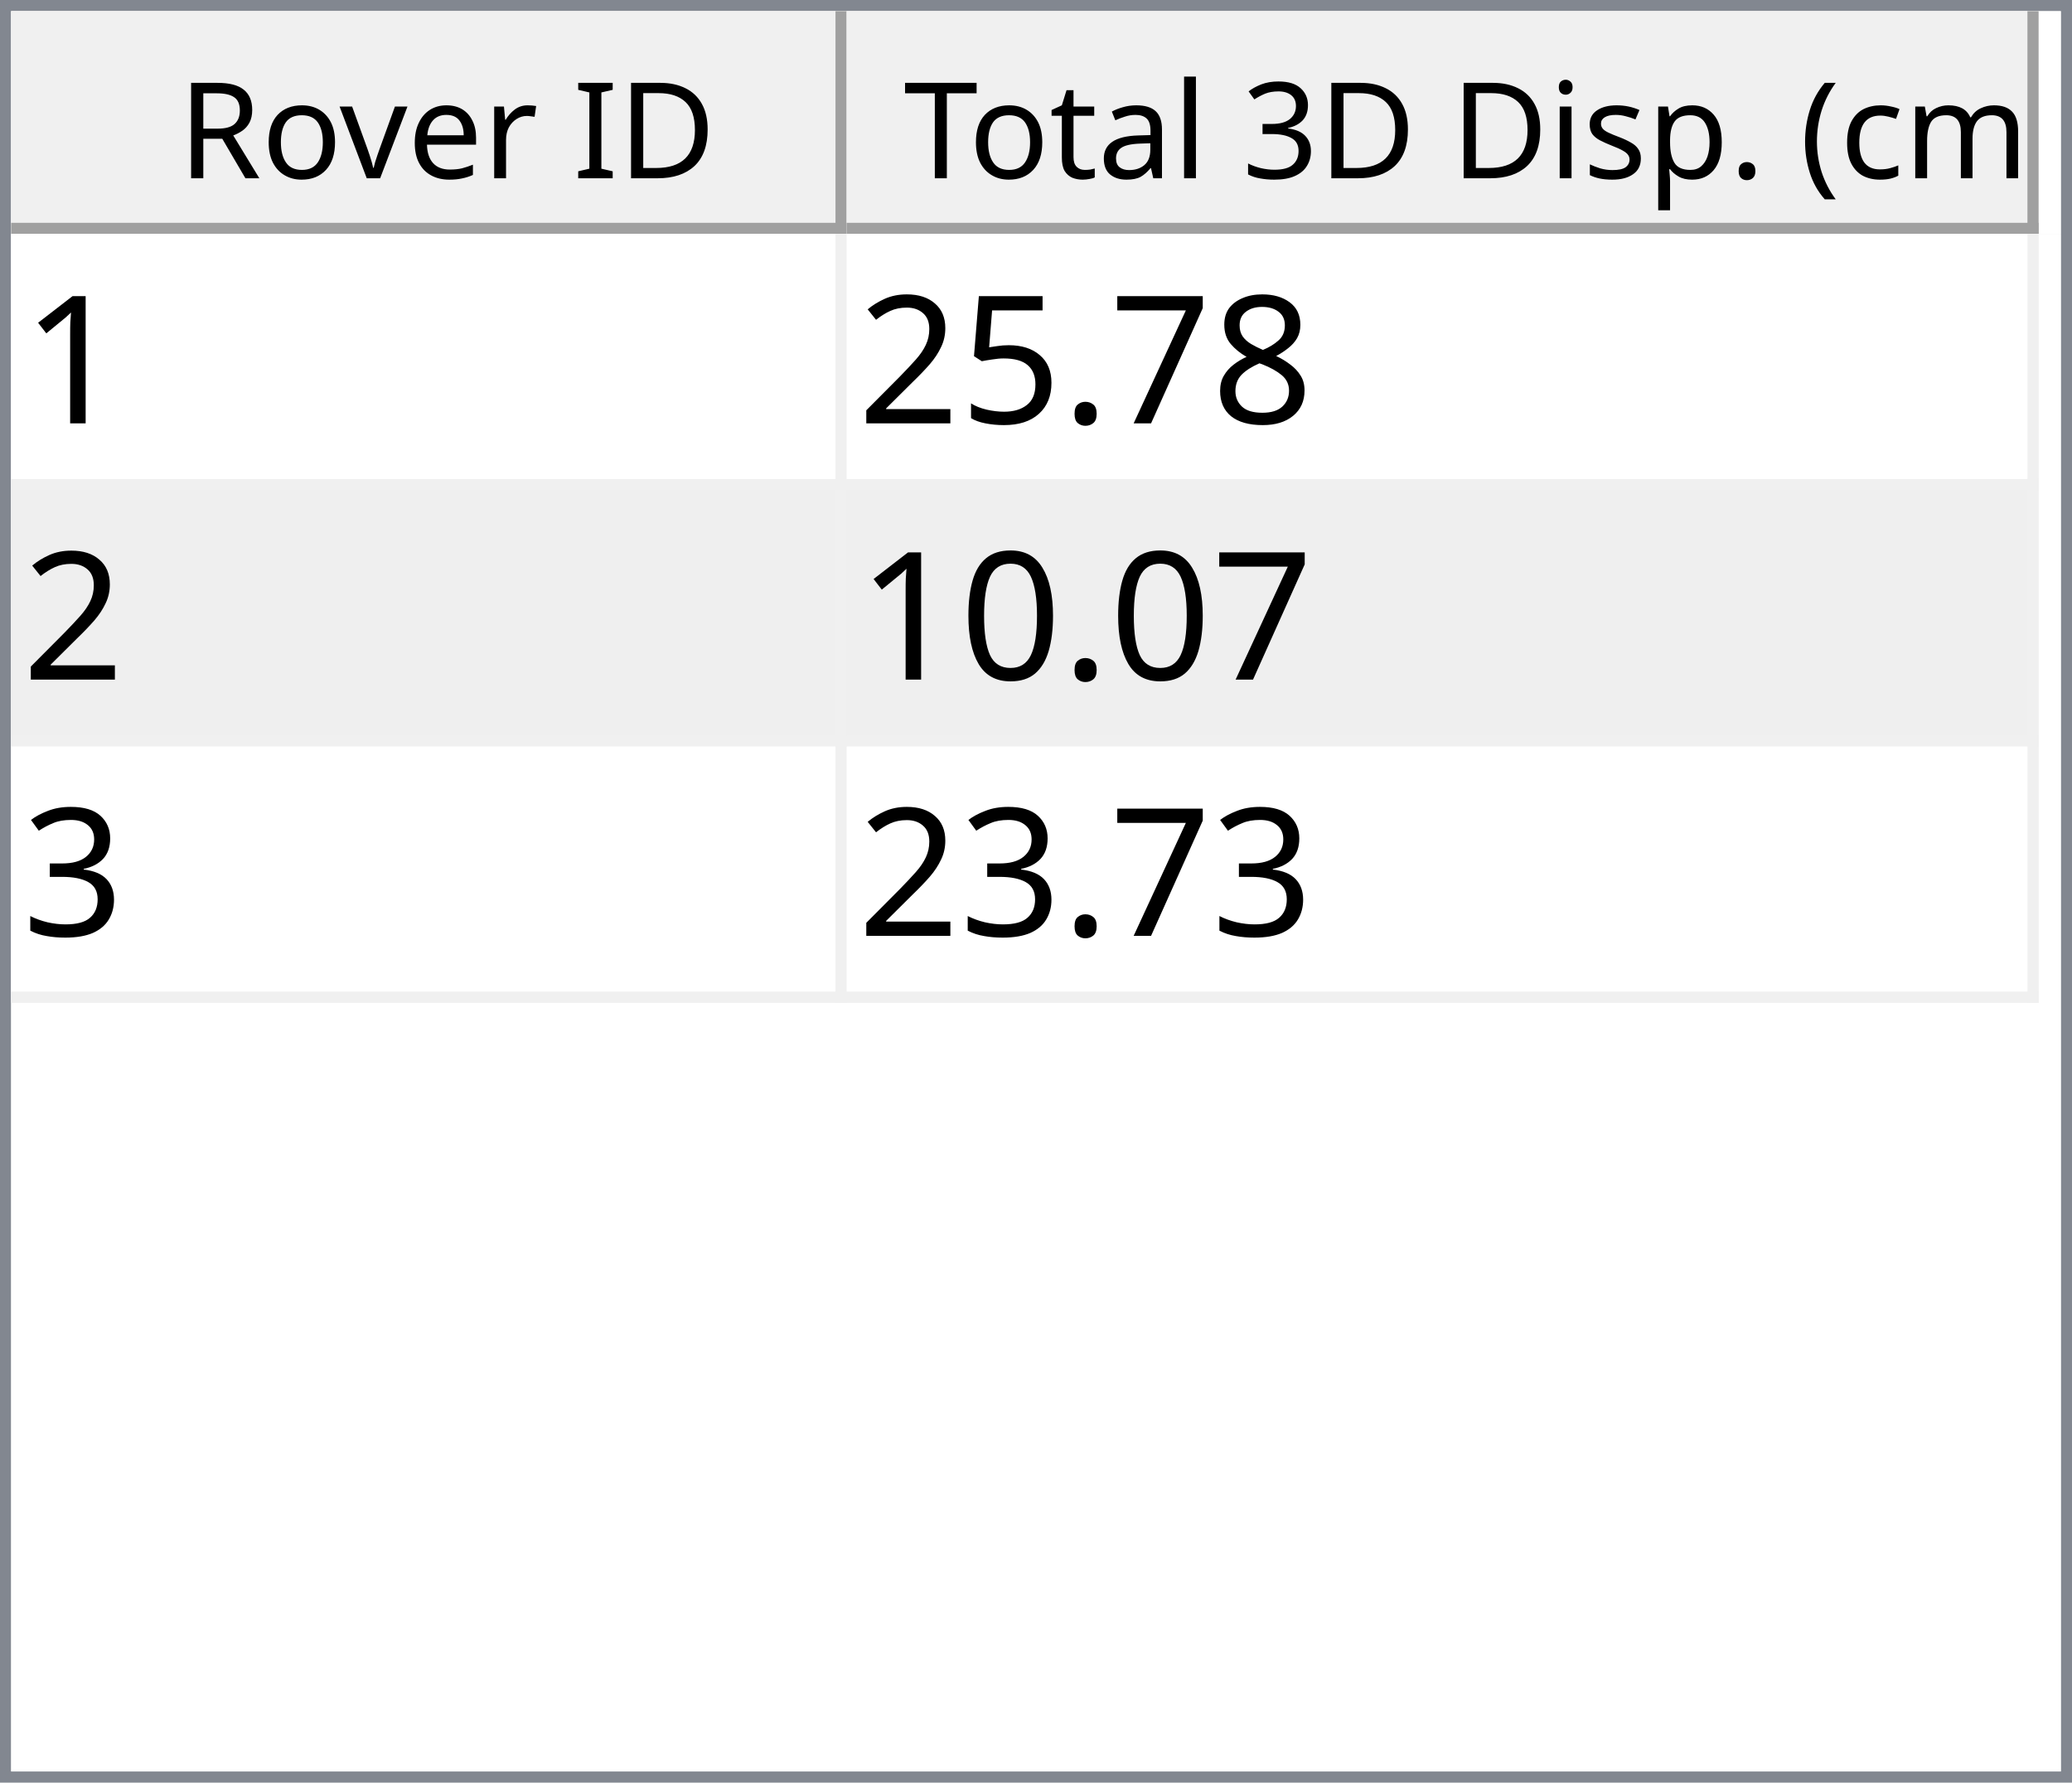
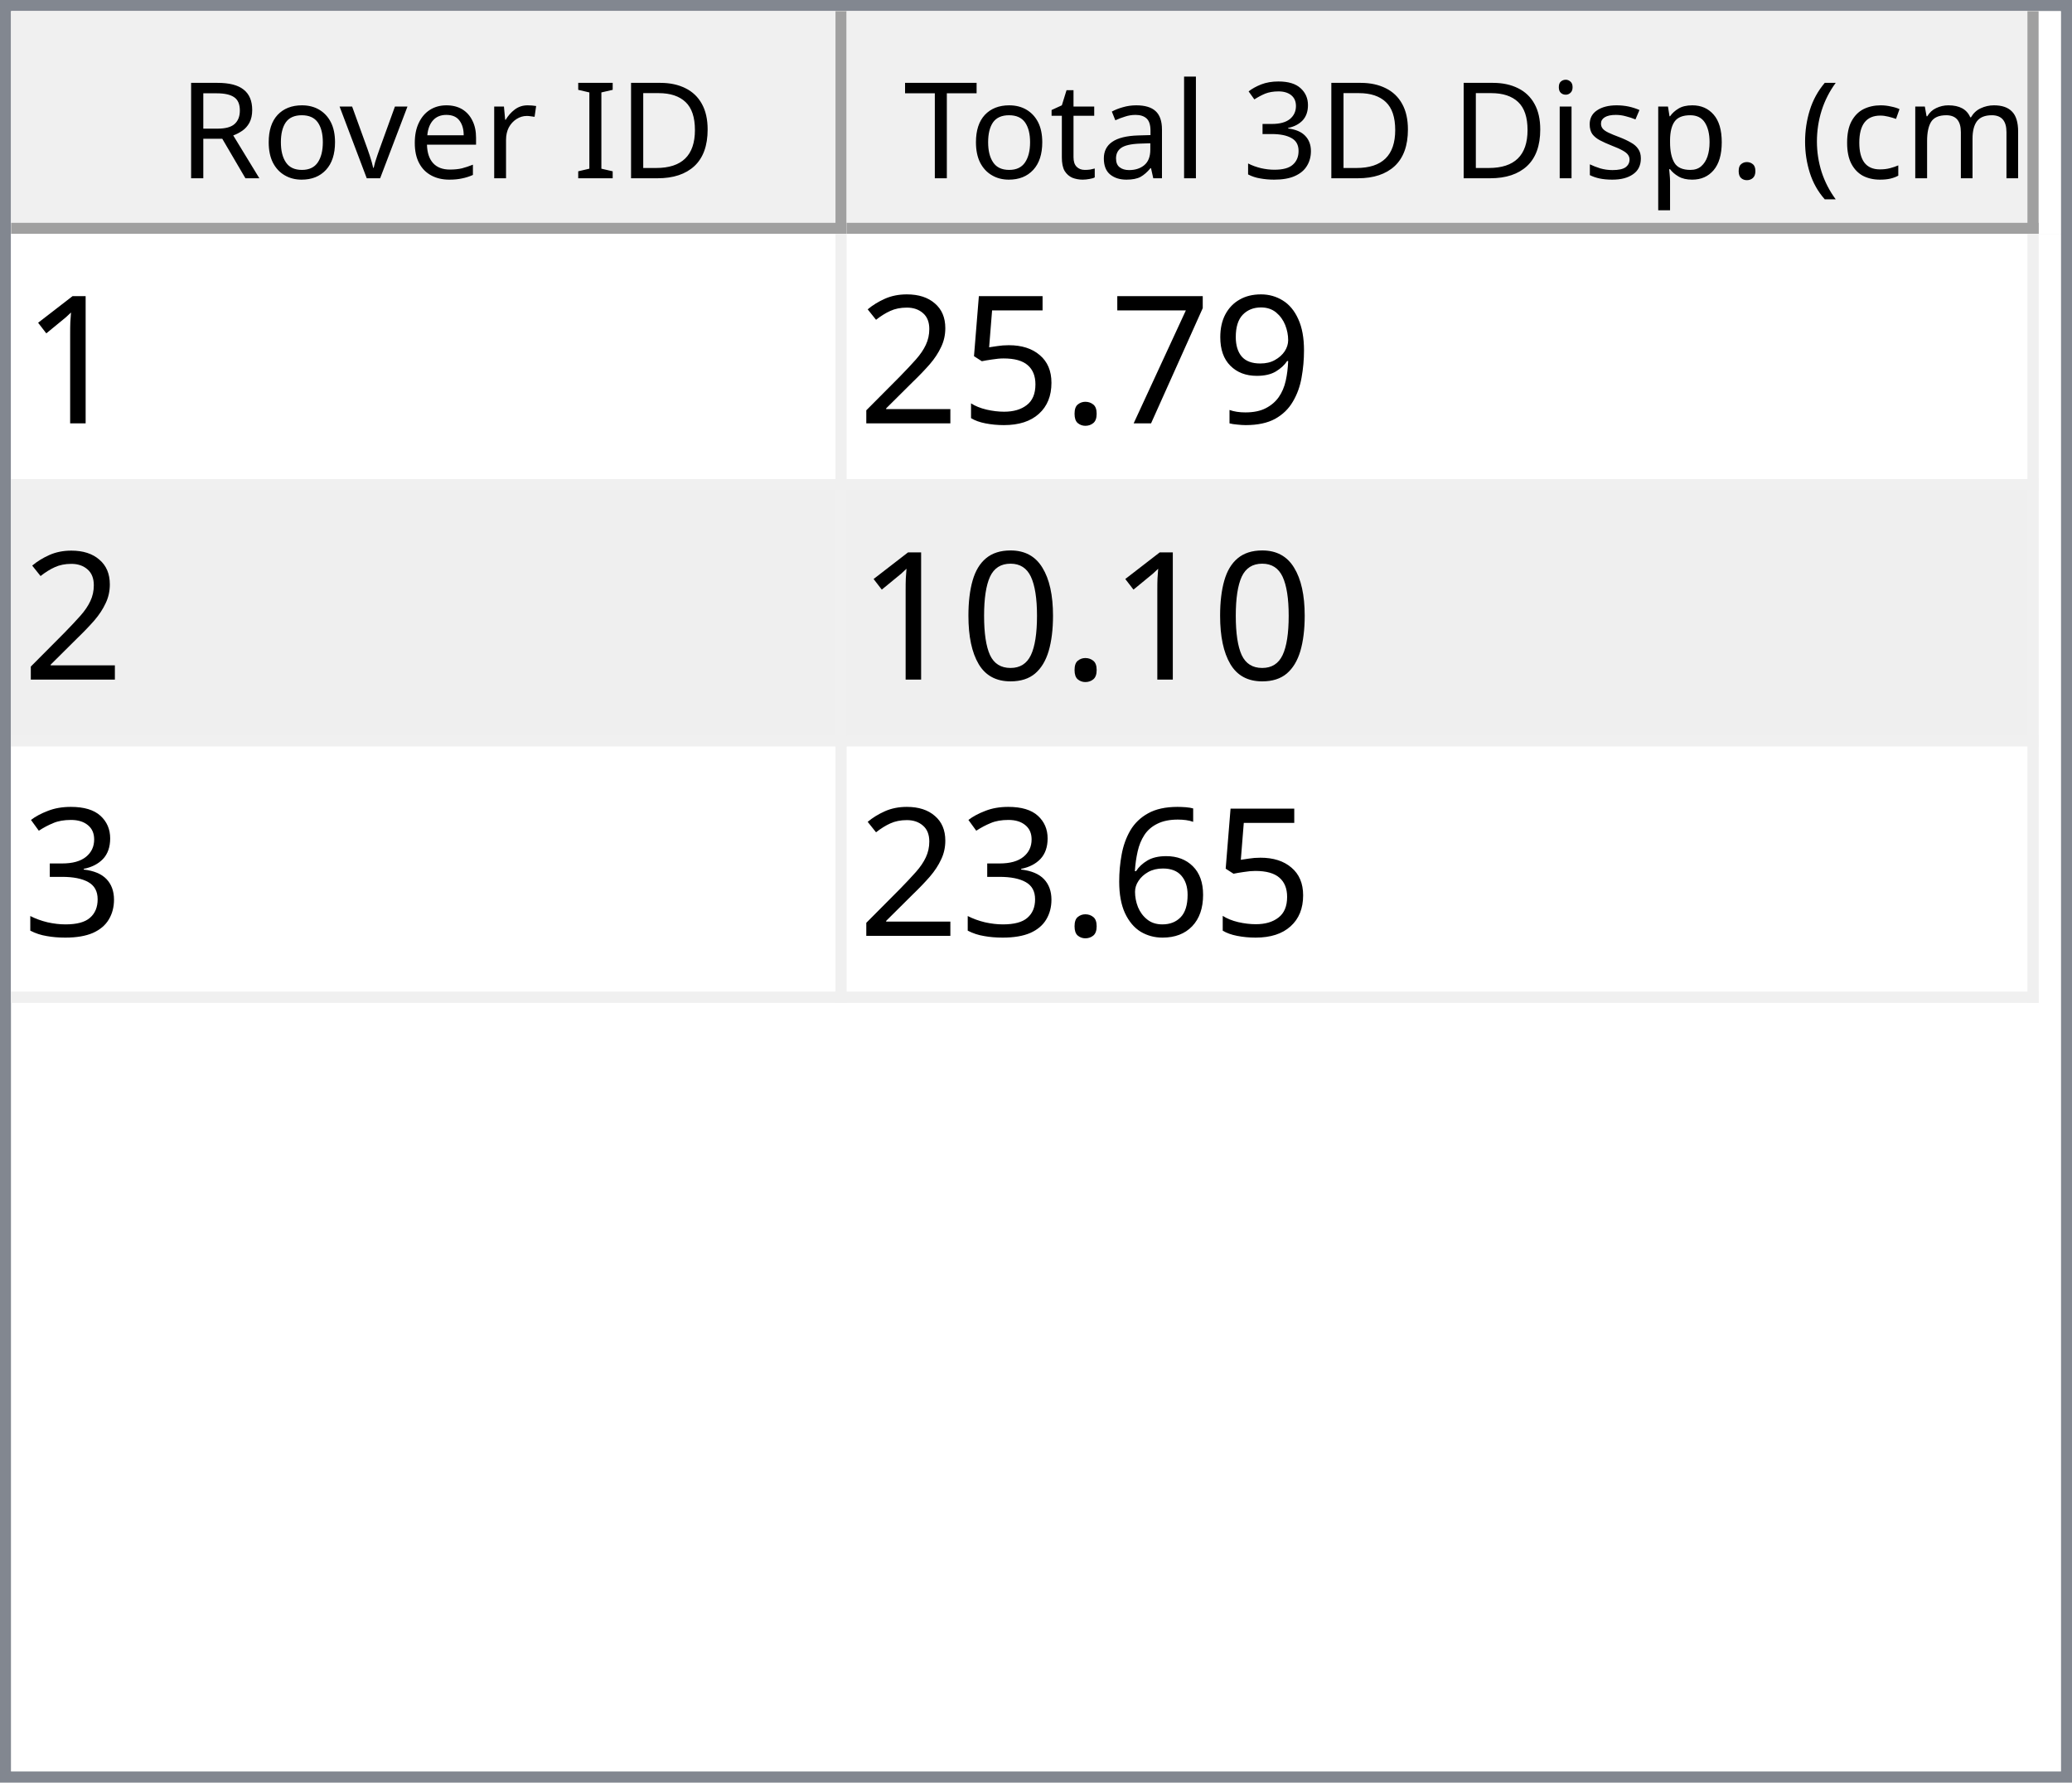
<svg xmlns="http://www.w3.org/2000/svg" style="fill-opacity:1; color-rendering:auto; color-interpolation:auto; text-rendering:auto; stroke:black; stroke-linecap:square; stroke-miterlimit:10; shape-rendering:auto; stroke-opacity:1; fill:black; stroke-dasharray:none; font-weight:normal; stroke-width:1; font-family:'Dialog'; font-style:normal; stroke-linejoin:miter; font-size:12px; stroke-dashoffset:0; image-rendering:auto;" width="186" height="160">
  <defs id="genericDefs" />
  <g>
    <defs id="defs1">
      <clipPath clipPathUnits="userSpaceOnUse" id="clipPath1">
        <path d="M0 0 L186 0 L186 160 L0 160 L0 0 Z" />
      </clipPath>
      <clipPath clipPathUnits="userSpaceOnUse" id="clipPath2">
        <path d="M0 0 L0 160 L186 160 L186 0 Z" />
      </clipPath>
      <clipPath clipPathUnits="userSpaceOnUse" id="clipPath3">
        <path d="M0 0 L0 20 L184 20 L184 0 Z" />
      </clipPath>
      <clipPath clipPathUnits="userSpaceOnUse" id="clipPath4">
        <path d="M0 0 L0 20 L75 20 L75 0 Z" />
      </clipPath>
      <clipPath clipPathUnits="userSpaceOnUse" id="clipPath5">
        <path d="M1 1 L1 19 L74 19 L74 1 Z" />
      </clipPath>
      <clipPath clipPathUnits="userSpaceOnUse" id="clipPath6">
        <path d="M0 0 L0 18 L73 18 L73 0 Z" />
      </clipPath>
      <clipPath clipPathUnits="userSpaceOnUse" id="clipPath7">
        <path d="M-0.5 -0.5 L-0.5 19.5 L74.5 19.5 L74.5 -0.5 Z" />
      </clipPath>
      <clipPath clipPathUnits="userSpaceOnUse" id="clipPath8">
        <path d="M0 0 L0 20 L107 20 L107 0 Z" />
      </clipPath>
      <clipPath clipPathUnits="userSpaceOnUse" id="clipPath9">
        <path d="M1 1 L1 19 L106 19 L106 1 Z" />
      </clipPath>
      <clipPath clipPathUnits="userSpaceOnUse" id="clipPath10">
        <path d="M0 0 L0 18 L105 18 L105 0 Z" />
      </clipPath>
      <clipPath clipPathUnits="userSpaceOnUse" id="clipPath11">
        <path d="M-0.5 -0.5 L-0.5 19.5 L106.5 19.5 L106.5 -0.5 Z" />
      </clipPath>
      <clipPath clipPathUnits="userSpaceOnUse" id="clipPath12">
        <path d="M0 0 L0 138 L184 138 L184 0 Z" />
      </clipPath>
      <clipPath clipPathUnits="userSpaceOnUse" id="clipPath13">
        <path d="M0 0 L0 69 L182 69 L182 0 Z" />
      </clipPath>
      <clipPath clipPathUnits="userSpaceOnUse" id="clipPath14">
        <path d="M-0.5 -0.5 L-0.5 68.5 L181.5 68.5 L181.5 -0.5 Z" />
      </clipPath>
      <clipPath clipPathUnits="userSpaceOnUse" id="clipPath15">
        <path d="M0 0 L0 22 L74 22 L74 0 Z" />
      </clipPath>
      <clipPath clipPathUnits="userSpaceOnUse" id="clipPath16">
        <path d="M0 0 L0 22 L106 22 L106 0 Z" />
      </clipPath>
      <font horiz-adv-x="64.551" id="font1">
        <font-face ascent="107.91" descent="25.098" units-per-em="100" style="font-style:normal; font-family:Segoe UI; font-weight:normal;" />
        <missing-glyph horiz-adv-x="64.551" d="M8.109 0 L8.109 68.266 L56.453 68.266 L56.453 0 L8.109 0 ZM15.328 7.234 L49.219 7.234 L49.219 61.031 L15.328 61.031 L15.328 7.234 Z" />
        <glyph unicode="D" horiz-adv-x="70.117" d="M9.188 0 L9.188 70.016 L28.516 70.016 Q65.531 70.016 65.531 35.891 Q65.531 19.672 55.25 9.836 Q44.969 0 27.734 0 L9.188 0 ZM17.391 62.594 L17.391 7.422 L27.828 7.422 Q41.609 7.422 49.273 14.797 Q56.938 22.172 56.938 35.688 Q56.938 62.594 28.328 62.594 L17.391 62.594 Z" />
        <glyph unicode="I" horiz-adv-x="26.611" d="M17.391 0 L9.188 0 L9.188 70.016 L17.391 70.016 L17.391 0 Z" />
        <glyph unicode=" " horiz-adv-x="27.393" d="" />
        <glyph unicode="r" horiz-adv-x="34.766" d="M34.188 41.891 Q32.078 43.5 28.125 43.5 Q23 43.5 19.555 38.672 Q16.109 33.844 16.109 25.484 L16.109 0 L8.109 0 L8.109 50 L16.109 50 L16.109 39.703 L16.312 39.703 Q18.016 44.969 21.531 47.922 Q25.047 50.875 29.391 50.875 Q32.516 50.875 34.188 50.203 L34.188 41.891 Z" />
        <glyph unicode="e" horiz-adv-x="52.295" d="M48.297 23 L12.984 23 Q13.188 14.656 17.484 10.109 Q21.781 5.562 29.297 5.562 Q37.75 5.562 44.828 11.141 L44.828 3.609 Q38.234 -1.172 27.391 -1.172 Q16.797 -1.172 10.742 5.641 Q4.688 12.453 4.688 24.812 Q4.688 36.469 11.305 43.82 Q17.922 51.172 27.734 51.172 Q37.547 51.172 42.922 44.828 Q48.297 38.484 48.297 27.203 L48.297 23 ZM40.094 29.781 Q40.047 36.719 36.75 40.578 Q33.453 44.438 27.594 44.438 Q21.922 44.438 17.969 40.383 Q14.016 36.328 13.094 29.781 L40.094 29.781 Z" />
        <glyph unicode="v" horiz-adv-x="47.9" d="M47.406 50 L27.484 0 L19.625 0 L0.688 50 L9.469 50 L22.172 13.672 Q23.578 9.672 23.922 6.688 L24.125 6.688 Q24.609 10.453 25.688 13.484 L38.969 50 L47.406 50 Z" />
        <glyph unicode="o" horiz-adv-x="58.594" d="M29 -1.172 Q17.922 -1.172 11.305 5.836 Q4.688 12.844 4.688 24.422 Q4.688 37.016 11.57 44.094 Q18.453 51.172 30.172 51.172 Q41.359 51.172 47.633 44.289 Q53.906 37.406 53.906 25.203 Q53.906 13.234 47.141 6.031 Q40.375 -1.172 29 -1.172 ZM29.594 44.438 Q21.875 44.438 17.383 39.188 Q12.891 33.938 12.891 24.703 Q12.891 15.828 17.43 10.695 Q21.969 5.562 29.594 5.562 Q37.359 5.562 41.531 10.594 Q45.703 15.625 45.703 24.906 Q45.703 34.281 41.531 39.359 Q37.359 44.438 29.594 44.438 Z" />
        <glyph unicode="R" horiz-adv-x="59.814" d="M59.375 0 L49.609 0 L37.891 19.625 Q36.281 22.359 34.766 24.289 Q33.25 26.219 31.664 27.438 Q30.078 28.656 28.25 29.219 Q26.422 29.781 24.125 29.781 L17.391 29.781 L17.391 0 L9.188 0 L9.188 70.016 L30.078 70.016 Q34.672 70.016 38.555 68.867 Q42.438 67.719 45.289 65.375 Q48.141 63.031 49.758 59.547 Q51.375 56.062 51.375 51.375 Q51.375 47.703 50.273 44.656 Q49.172 41.609 47.148 39.211 Q45.125 36.812 42.266 35.133 Q39.406 33.453 35.844 32.516 L35.844 32.328 Q37.594 31.547 38.891 30.547 Q40.188 29.547 41.359 28.18 Q42.531 26.812 43.68 25.078 Q44.828 23.344 46.234 21.047 L59.375 0 ZM17.391 62.594 L17.391 37.203 L28.516 37.203 Q31.594 37.203 34.203 38.133 Q36.812 39.062 38.719 40.797 Q40.625 42.531 41.703 45.047 Q42.781 47.562 42.781 50.688 Q42.781 56.297 39.141 59.445 Q35.5 62.594 28.609 62.594 L17.391 62.594 Z" />
        <glyph unicode=")" horiz-adv-x="30.176" d="M8.297 -15.922 L1.172 -15.922 Q16.406 2.344 16.406 26.812 Q16.406 51.469 1.078 70.016 L8.297 70.016 Q23.531 52.156 23.531 26.703 Q23.531 1.375 8.297 -15.922 Z" />
        <glyph unicode="m" horiz-adv-x="86.133" d="M79.109 0 L71.094 0 L71.094 28.719 Q71.094 37.016 68.531 40.727 Q65.969 44.438 59.906 44.438 Q54.781 44.438 51.195 39.75 Q47.609 35.062 47.609 28.516 L47.609 0 L39.594 0 L39.594 29.688 Q39.594 44.438 28.219 44.438 Q22.953 44.438 19.531 40.016 Q16.109 35.594 16.109 28.516 L16.109 0 L8.109 0 L8.109 50 L16.109 50 L16.109 42.094 L16.312 42.094 Q21.625 51.172 31.844 51.172 Q36.969 51.172 40.773 48.312 Q44.578 45.453 46 40.828 Q51.562 51.172 62.594 51.172 Q79.109 51.172 79.109 30.812 L79.109 0 Z" />
        <glyph unicode="c" horiz-adv-x="46.191" d="M42.188 2.297 Q36.422 -1.172 28.516 -1.172 Q17.828 -1.172 11.258 5.789 Q4.688 12.75 4.688 23.828 Q4.688 36.188 11.766 43.68 Q18.844 51.172 30.672 51.172 Q37.25 51.172 42.281 48.734 L42.281 40.531 Q36.719 44.438 30.375 44.438 Q22.703 44.438 17.797 38.945 Q12.891 33.453 12.891 24.516 Q12.891 15.719 17.508 10.641 Q22.125 5.562 29.891 5.562 Q36.422 5.562 42.188 9.906 L42.188 2.297 Z" />
        <glyph unicode="(" horiz-adv-x="30.176" d="M29.109 -15.922 L21.969 -15.922 Q6.844 1.375 6.844 26.703 Q6.844 52.156 21.969 70.016 L29.203 70.016 Q13.875 51.469 13.875 26.812 Q13.875 2.344 29.109 -15.922 Z" />
        <glyph unicode="." horiz-adv-x="21.68" d="M10.891 -1.078 Q8.641 -1.078 7.055 0.539 Q5.469 2.156 5.469 4.391 Q5.469 6.641 7.055 8.273 Q8.641 9.906 10.891 9.906 Q13.188 9.906 14.797 8.273 Q16.406 6.641 16.406 4.391 Q16.406 2.156 14.797 0.539 Q13.188 -1.078 10.891 -1.078 Z" />
        <glyph unicode="p" horiz-adv-x="58.789" d="M16.312 7.234 L16.109 7.234 L16.109 -23 L8.109 -23 L8.109 50 L16.109 50 L16.109 41.219 L16.312 41.219 Q22.219 51.172 33.594 51.172 Q43.266 51.172 48.688 44.461 Q54.109 37.75 54.109 26.469 Q54.109 13.922 48 6.375 Q41.891 -1.172 31.297 -1.172 Q21.578 -1.172 16.312 7.234 ZM16.109 27.391 L16.109 20.406 Q16.109 14.203 20.141 9.883 Q24.172 5.562 30.375 5.562 Q37.641 5.562 41.773 11.133 Q45.906 16.703 45.906 26.609 Q45.906 34.969 42.047 39.703 Q38.188 44.438 31.594 44.438 Q24.609 44.438 20.359 39.578 Q16.109 34.719 16.109 27.391 Z" />
        <glyph unicode="s" horiz-adv-x="42.432" d="M5.078 1.812 L5.078 10.406 Q11.625 5.562 19.484 5.562 Q30.031 5.562 30.031 12.594 Q30.031 14.594 29.125 15.992 Q28.219 17.391 26.68 18.461 Q25.141 19.531 23.07 20.383 Q21 21.234 18.609 22.172 Q15.281 23.484 12.766 24.828 Q10.25 26.172 8.57 27.859 Q6.891 29.547 6.031 31.695 Q5.172 33.844 5.172 36.719 Q5.172 40.234 6.789 42.945 Q8.406 45.656 11.086 47.484 Q13.766 49.312 17.211 50.242 Q20.656 51.172 24.312 51.172 Q30.812 51.172 35.938 48.922 L35.938 40.828 Q30.422 44.438 23.25 44.438 Q21 44.438 19.195 43.922 Q17.391 43.406 16.094 42.477 Q14.797 41.547 14.086 40.258 Q13.375 38.969 13.375 37.406 Q13.375 35.453 14.086 34.133 Q14.797 32.812 16.164 31.789 Q17.531 30.766 19.484 29.938 Q21.438 29.109 23.922 28.125 Q27.25 26.859 29.883 25.516 Q32.516 24.172 34.375 22.484 Q36.234 20.797 37.234 18.602 Q38.234 16.406 38.234 13.375 Q38.234 9.672 36.602 6.938 Q34.969 4.203 32.234 2.398 Q29.5 0.594 25.93 -0.289 Q22.359 -1.172 18.453 -1.172 Q10.75 -1.172 5.078 1.812 Z" />
        <glyph unicode="i" horiz-adv-x="24.219" d="M12.203 62.703 Q10.062 62.703 8.547 64.164 Q7.031 65.625 7.031 67.875 Q7.031 70.125 8.547 71.609 Q10.062 73.094 12.203 73.094 Q14.406 73.094 15.945 71.609 Q17.484 70.125 17.484 67.875 Q17.484 65.719 15.945 64.211 Q14.406 62.703 12.203 62.703 ZM16.109 0 L8.109 0 L8.109 50 L16.109 50 L16.109 0 Z" />
        <glyph unicode="3" horiz-adv-x="53.906" d="M46.531 19.828 Q46.531 15.094 44.75 11.211 Q42.969 7.328 39.719 4.57 Q36.469 1.812 31.93 0.297 Q27.391 -1.219 21.922 -1.219 Q11.922 -1.219 6 2.594 L6 11.188 Q13.094 5.609 22.219 5.609 Q25.875 5.609 28.828 6.539 Q31.781 7.469 33.906 9.227 Q36.031 10.984 37.18 13.477 Q38.328 15.969 38.328 19.094 Q38.328 32.812 18.797 32.812 L12.984 32.812 L12.984 39.594 L18.5 39.594 Q35.797 39.594 35.797 52.484 Q35.797 64.406 22.609 64.406 Q15.188 64.406 8.688 59.422 L8.688 67.188 Q15.375 71.188 24.609 71.188 Q29 71.188 32.57 69.969 Q36.141 68.75 38.68 66.555 Q41.219 64.359 42.609 61.281 Q44 58.203 44 54.5 Q44 40.672 30.031 36.719 L30.031 36.531 Q33.594 36.141 36.625 34.797 Q39.656 33.453 41.852 31.305 Q44.047 29.156 45.289 26.25 Q46.531 23.344 46.531 19.828 Z" />
        <glyph unicode="l" horiz-adv-x="24.219" d="M16.109 0 L8.109 0 L8.109 74.031 L16.109 74.031 L16.109 0 Z" />
        <glyph unicode="a" horiz-adv-x="50.879" d="M43.891 0 L35.891 0 L35.891 7.812 L35.688 7.812 Q30.469 -1.172 20.312 -1.172 Q12.844 -1.172 8.617 2.781 Q4.391 6.734 4.391 13.281 Q4.391 27.297 20.906 29.594 L35.891 31.688 Q35.891 44.438 25.594 44.438 Q16.547 44.438 9.281 38.281 L9.281 46.484 Q16.656 51.172 26.266 51.172 Q43.891 51.172 43.891 32.516 L43.891 0 ZM35.891 25.297 L23.828 23.641 Q18.266 22.859 15.43 20.875 Q12.594 18.891 12.594 13.875 Q12.594 10.203 15.211 7.883 Q17.828 5.562 22.172 5.562 Q28.125 5.562 32.008 9.742 Q35.891 13.922 35.891 20.312 L35.891 25.297 Z" />
        <glyph unicode="t" horiz-adv-x="33.887" d="M31.297 0.484 Q28.469 -1.078 23.828 -1.078 Q10.688 -1.078 10.688 13.578 L10.688 43.172 L2.094 43.172 L2.094 50 L10.688 50 L10.688 62.203 L18.703 64.797 L18.703 50 L31.297 50 L31.297 43.172 L18.703 43.172 L18.703 14.984 Q18.703 9.969 20.414 7.82 Q22.125 5.672 26.078 5.672 Q29.109 5.672 31.297 7.328 L31.297 0.484 Z" />
        <glyph unicode="T" horiz-adv-x="52.393" d="M50.594 62.594 L30.375 62.594 L30.375 0 L22.172 0 L22.172 62.594 L2 62.594 L2 70.016 L50.594 70.016 L50.594 62.594 Z" />
      </font>
      <font horiz-adv-x="75.0" id="font2">
        <font-face ascent="100.537" descent="21.973" units-per-em="100" style="font-style:normal; font-family:sans-serif; font-weight:normal;" />
        <missing-glyph horiz-adv-x="75.0" d="M12.5 0 L12.5 62.5 L62.5 62.5 L62.5 0 L12.5 0 ZM14.062 1.562 L60.938 1.562 L60.938 60.938 L14.062 60.938 L14.062 1.562 Z" />
        <glyph unicode="1" horiz-adv-x="55.615" d="M37.25 0 L28.469 0 L28.469 56 Q25.297 52.984 20.141 49.953 Q14.984 46.922 10.891 45.406 L10.891 53.906 Q18.266 57.375 23.781 62.305 Q29.297 67.234 31.594 71.875 L37.25 71.875 L37.25 0 Z" />
-         <glyph unicode="8" horiz-adv-x="55.615" d="M17.672 38.812 Q12.203 40.828 9.57 44.539 Q6.938 48.25 6.938 53.422 Q6.938 61.234 12.555 66.555 Q18.172 71.875 27.484 71.875 Q36.859 71.875 42.578 66.43 Q48.297 60.984 48.297 53.172 Q48.297 48.188 45.68 44.508 Q43.062 40.828 37.75 38.812 Q44.344 36.672 47.781 31.883 Q51.219 27.094 51.219 20.453 Q51.219 11.281 44.727 5.031 Q38.234 -1.219 27.641 -1.219 Q17.047 -1.219 10.547 5.055 Q4.047 11.328 4.047 20.703 Q4.047 27.688 7.594 32.398 Q11.141 37.109 17.672 38.812 ZM15.922 53.719 Q15.922 48.641 19.195 45.414 Q22.469 42.188 27.688 42.188 Q32.766 42.188 36.016 45.383 Q39.266 48.578 39.266 53.219 Q39.266 58.062 35.914 61.359 Q32.562 64.656 27.594 64.656 Q22.562 64.656 19.242 61.43 Q15.922 58.203 15.922 53.719 ZM13.094 20.656 Q13.094 16.891 14.875 13.375 Q16.656 9.859 20.172 7.93 Q23.688 6 27.734 6 Q34.031 6 38.133 10.055 Q42.234 14.109 42.234 20.359 Q42.234 26.703 38.016 30.859 Q33.797 35.016 27.438 35.016 Q21.234 35.016 17.164 30.914 Q13.094 26.812 13.094 20.656 Z" />
+         <glyph unicode="9" horiz-adv-x="55.615" d="M5.469 16.547 L13.922 17.328 Q14.984 11.375 18.016 8.688 Q21.047 6 25.781 6 Q29.828 6 32.883 7.859 Q35.938 9.719 37.891 12.82 Q39.844 15.922 41.164 21.195 Q42.484 26.469 42.484 31.938 Q42.484 32.516 42.438 33.688 Q39.797 29.5 35.234 26.883 Q30.672 24.266 25.344 24.266 Q16.453 24.266 10.305 30.711 Q4.156 37.156 4.156 47.703 Q4.156 58.594 10.578 65.234 Q17 71.875 26.656 71.875 Q33.641 71.875 39.43 68.117 Q45.219 64.359 48.219 57.398 Q51.219 50.438 51.219 37.25 Q51.219 23.531 48.242 15.406 Q45.266 7.281 39.383 3.031 Q33.5 -1.219 25.594 -1.219 Q17.188 -1.219 11.867 3.445 Q6.547 8.109 5.469 16.547 ZM41.453 48.141 Q41.453 55.719 37.43 60.156 Q33.406 64.594 27.734 64.594 Q21.875 64.594 17.531 59.812 Q13.188 55.031 13.188 47.406 Q13.188 40.578 17.312 36.305 Q21.438 32.031 27.484 32.031 Q33.594 32.031 37.523 36.305 Q41.453 40.578 41.453 48.141 Z" />
        <glyph unicode="7" horiz-adv-x="55.615" d="M4.734 62.203 L4.734 70.656 L51.078 70.656 L51.078 63.812 Q44.234 56.547 37.523 44.484 Q30.812 32.422 27.156 19.672 Q24.516 10.688 23.781 0 L14.75 0 Q14.891 8.453 18.062 20.414 Q21.234 32.375 27.172 43.484 Q33.109 54.594 39.797 62.203 L4.734 62.203 Z" />
        <glyph unicode="." horiz-adv-x="27.783" d="M9.078 0 L9.078 10.016 L19.094 10.016 L19.094 0 L9.078 0 Z" />
        <glyph unicode="5" horiz-adv-x="55.615" d="M4.156 18.75 L13.375 19.531 Q14.406 12.797 18.141 9.398 Q21.875 6 27.156 6 Q33.5 6 37.891 10.789 Q42.281 15.578 42.281 23.484 Q42.281 31 38.062 35.352 Q33.844 39.703 27 39.703 Q22.75 39.703 19.336 37.773 Q15.922 35.844 13.969 32.766 L5.719 33.844 L12.641 70.609 L48.25 70.609 L48.25 62.203 L19.672 62.203 L15.828 42.969 Q22.266 47.469 29.344 47.469 Q38.719 47.469 45.164 40.969 Q51.609 34.469 51.609 24.266 Q51.609 14.547 45.953 7.469 Q39.062 -1.219 27.156 -1.219 Q17.391 -1.219 11.211 4.25 Q5.031 9.719 4.156 18.75 Z" />
        <glyph unicode="2" horiz-adv-x="55.615" d="M50.344 8.453 L50.344 0 L3.031 0 Q2.938 3.172 4.047 6.109 Q5.859 10.938 9.836 15.625 Q13.812 20.312 21.344 26.469 Q33.016 36.031 37.117 41.625 Q41.219 47.219 41.219 52.203 Q41.219 57.422 37.477 61.008 Q33.734 64.594 27.734 64.594 Q21.391 64.594 17.578 60.789 Q13.766 56.984 13.719 50.25 L4.688 51.172 Q5.609 61.281 11.664 66.578 Q17.719 71.875 27.938 71.875 Q38.234 71.875 44.242 66.164 Q50.25 60.453 50.25 52 Q50.25 47.703 48.492 43.555 Q46.734 39.406 42.656 34.812 Q38.578 30.219 29.109 22.219 Q21.188 15.578 18.945 13.211 Q16.703 10.844 15.234 8.453 L50.344 8.453 Z" />
        <glyph unicode="0" horiz-adv-x="55.615" d="M4.156 35.297 Q4.156 48 6.766 55.742 Q9.375 63.484 14.523 67.68 Q19.672 71.875 27.484 71.875 Q33.25 71.875 37.594 69.555 Q41.938 67.234 44.773 62.867 Q47.609 58.5 49.219 52.227 Q50.828 45.953 50.828 35.297 Q50.828 22.703 48.242 14.969 Q45.656 7.234 40.508 3.008 Q35.359 -1.219 27.484 -1.219 Q17.141 -1.219 11.234 6.203 Q4.156 15.141 4.156 35.297 ZM13.188 35.297 Q13.188 17.672 17.312 11.836 Q21.438 6 27.484 6 Q33.547 6 37.672 11.859 Q41.797 17.719 41.797 35.297 Q41.797 52.984 37.672 58.789 Q33.547 64.594 27.391 64.594 Q21.344 64.594 17.719 59.469 Q13.188 52.938 13.188 35.297 Z" />
        <glyph unicode="3" horiz-adv-x="55.615" d="M4.203 18.891 L12.984 20.062 Q14.5 12.594 18.141 9.297 Q21.781 6 27 6 Q33.203 6 37.477 10.297 Q41.75 14.594 41.75 20.953 Q41.75 27 37.797 30.93 Q33.844 34.859 27.734 34.859 Q25.25 34.859 21.531 33.891 L22.516 41.609 Q23.391 41.5 23.922 41.5 Q29.547 41.5 34.039 44.43 Q38.531 47.359 38.531 53.469 Q38.531 58.297 35.258 61.477 Q31.984 64.656 26.812 64.656 Q21.688 64.656 18.266 61.43 Q14.844 58.203 13.875 51.766 L5.078 53.328 Q6.688 62.156 12.398 67.016 Q18.109 71.875 26.609 71.875 Q32.469 71.875 37.398 69.359 Q42.328 66.844 44.945 62.5 Q47.562 58.156 47.562 53.266 Q47.562 48.641 45.07 44.828 Q42.578 41.016 37.703 38.766 Q44.047 37.312 47.562 32.695 Q51.078 28.078 51.078 21.141 Q51.078 11.766 44.242 5.25 Q37.406 -1.266 26.953 -1.266 Q17.531 -1.266 11.305 4.352 Q5.078 9.969 4.203 18.891 Z" />
+         <glyph unicode="6" horiz-adv-x="55.615" d="M49.75 54.047 L41.016 53.375 Q39.844 58.547 37.703 60.891 Q34.125 64.656 28.906 64.656 Q24.703 64.656 21.531 62.312 Q17.391 59.281 14.992 53.469 Q12.594 47.656 12.5 36.922 Q15.672 41.75 20.266 44.094 Q24.859 46.438 29.891 46.438 Q38.672 46.438 44.852 39.969 Q51.031 33.5 51.031 23.25 Q51.031 16.5 48.125 10.719 Q45.219 4.938 40.141 1.859 Q35.062 -1.219 28.609 -1.219 Q17.625 -1.219 10.695 6.859 Q3.766 14.938 3.766 33.5 Q3.766 54.25 11.422 63.672 Q18.109 71.875 29.438 71.875 Q37.891 71.875 43.289 67.141 Q48.688 62.406 49.75 54.047 ZM13.875 23.188 Q13.875 18.656 15.797 14.508 Q17.719 10.359 21.188 8.18 Q24.656 6 28.469 6 Q34.031 6 38.039 10.492 Q42.047 14.984 42.047 22.703 Q42.047 30.125 38.086 34.398 Q34.125 38.672 28.125 38.672 Q22.172 38.672 18.023 34.398 Q13.875 30.125 13.875 23.188 Z" />
      </font>
    </defs>
    <g style="fill:white; stroke:white;">
      <rect x="0" y="0" width="186" style="clip-path:url(#clipPath1); stroke:none;" height="160" />
    </g>
    <g style="fill:white; text-rendering:optimizeSpeed; color-rendering:optimizeSpeed; image-rendering:optimizeSpeed; shape-rendering:crispEdges; stroke:white; color-interpolation:sRGB;">
      <rect x="0" width="186" height="160" y="0" style="stroke:none;" />
      <path style="stroke:none;" d="M0 160 L186 160 L186 0 L0 0 Z" />
    </g>
    <g style="fill:rgb(240,240,240); font-family:'Segoe UI'; stroke:rgb(240,240,240);">
      <rect x="0" y="0" width="186" style="clip-path:url(#clipPath2); stroke:none;" height="160" />
    </g>
    <g style="fill:rgb(130,135,144); font-family:'Segoe UI'; stroke:rgb(130,135,144);">
      <path d="M0 0 L186 0 L186 160 L0 160 L0 0 ZM1 1 L185 1 L185 159 L1 159 L1 1 Z" style="fill-rule:evenodd; clip-path:url(#clipPath2); stroke:none;" />
    </g>
    <g style="fill:white; font-family:'Segoe UI'; stroke:white;" transform="translate(1,1)">
      <rect x="0" y="0" width="184" style="clip-path:url(#clipPath3); stroke:none;" height="20" />
    </g>
    <g style="fill:rgb(240,240,240); font-family:'Segoe UI'; stroke:rgb(240,240,240);" transform="translate(1,1)">
      <rect x="0" y="0" width="75" style="clip-path:url(#clipPath4); stroke:none;" height="20" />
    </g>
    <g style="font-family:'Segoe UI';" transform="translate(2,2)">
      <text x="14" xml:space="preserve" y="14" style="clip-path:url(#clipPath6); stroke:none;">Rover ID</text>
    </g>
    <g style="fill:rgb(160,160,160); font-family:'Segoe UI'; stroke:rgb(160,160,160); stroke-linejoin:bevel;" transform="translate(1.5,1.5)">
      <line x1="74" x2="74" y1="0" style="fill:none; clip-path:url(#clipPath7);" y2="19" />
    </g>
    <g style="fill:rgb(160,160,160); font-family:'Segoe UI'; stroke:rgb(160,160,160); stroke-linejoin:bevel;" transform="matrix(1,0,0,1,1,1) translate(0.5,0.5)">
      <line x1="0" x2="74" y1="19" style="fill:none; clip-path:url(#clipPath7);" y2="19" />
    </g>
    <g style="fill:rgb(240,240,240); font-family:'Segoe UI'; stroke:rgb(240,240,240);" transform="translate(76,1)">
      <rect x="0" y="0" width="107" style="clip-path:url(#clipPath8); stroke:none;" height="20" />
    </g>
    <g style="font-family:'Segoe UI';" transform="translate(77,2)">
      <text x="1" xml:space="preserve" y="14" style="clip-path:url(#clipPath10); stroke:none;"> Total 3D Disp. (cm)</text>
    </g>
    <g style="fill:rgb(160,160,160); font-family:'Segoe UI'; stroke:rgb(160,160,160); stroke-linejoin:bevel;" transform="translate(76.5,1.5)">
      <line x1="106" x2="106" y1="0" style="fill:none; clip-path:url(#clipPath11);" y2="19" />
    </g>
    <g style="fill:rgb(160,160,160); font-family:'Segoe UI'; stroke:rgb(160,160,160); stroke-linejoin:bevel;" transform="matrix(1,0,0,1,76,1) translate(0.5,0.5)">
      <line x1="0" x2="106" y1="19" style="fill:none; clip-path:url(#clipPath11);" y2="19" />
    </g>
    <g style="fill:white; font-family:'Segoe UI'; stroke:white;" transform="translate(1,21)">
      <rect x="0" y="0" width="184" style="clip-path:url(#clipPath12); stroke:none;" height="138" />
    </g>
    <g style="fill:rgb(240,240,240); font-size:16px; font-family:sans-serif; stroke:rgb(240,240,240);" transform="translate(1,21)">
      <rect x="0" y="0" width="182" style="clip-path:url(#clipPath13); stroke:none;" height="69" />
      <line transform="translate(0.5,0.5)" x1="0" x2="181" y1="22" style="clip-path:url(#clipPath14); fill:none; stroke-linejoin:bevel;" y2="22" />
    </g>
    <g transform="matrix(1,0,0,1,1,21) translate(0.5,0.5)" style="fill:rgb(240,240,240); font-size:16px; font-family:sans-serif; stroke:rgb(240,240,240); stroke-linejoin:bevel;">
      <line x1="0" x2="181" y1="45" style="fill:none; clip-path:url(#clipPath14);" y2="45" />
    </g>
    <g transform="matrix(1,0,0,1,1,21) translate(0.5,0.5)" style="fill:rgb(240,240,240); font-size:16px; font-family:sans-serif; stroke:rgb(240,240,240); stroke-linejoin:bevel;">
      <line x1="0" x2="181" y1="68" style="fill:none; clip-path:url(#clipPath14);" y2="68" />
    </g>
    <g transform="matrix(1,0,0,1,1,21) translate(0.5,0.5)" style="fill:rgb(240,240,240); font-size:16px; font-family:sans-serif; stroke:rgb(240,240,240); stroke-linejoin:bevel;">
      <line x1="74" x2="74" y1="0" style="fill:none; clip-path:url(#clipPath14);" y2="68" />
    </g>
    <g transform="matrix(1,0,0,1,1,21) translate(0.5,0.5)" style="fill:rgb(240,240,240); font-size:16px; font-family:sans-serif; stroke:rgb(240,240,240); stroke-linejoin:bevel;">
      <line x1="181" x2="181" y1="0" style="fill:none; clip-path:url(#clipPath14);" y2="68" />
    </g>
    <g style="fill:white; font-size:16px; font-family:sans-serif; stroke:white;" transform="matrix(1,0,0,1,1,21)">
      <rect x="0" y="0" width="74" style="clip-path:url(#clipPath15); stroke:none;" height="22" />
      <text x="1" y="17" style="fill:black; clip-path:url(#clipPath15); stroke:none;" xml:space="preserve">1</text>
    </g>
    <g style="fill:white; font-size:16px; font-family:sans-serif; stroke:white;" transform="matrix(1,0,0,1,1,21) translate(75,0)">
      <rect x="0" y="0" width="106" style="clip-path:url(#clipPath16); stroke:none;" height="22" />
-       <text x="1" y="17" style="fill:black; clip-path:url(#clipPath16); stroke:none;" xml:space="preserve">25.78</text>
+       <text x="1" y="17" style="fill:black; clip-path:url(#clipPath16); stroke:none;" xml:space="preserve">25.79</text>
    </g>
    <g style="fill:rgb(239,239,239); font-size:16px; font-family:sans-serif; stroke:rgb(239,239,239);" transform="matrix(1,0,0,1,1,21) translate(0,23)">
      <rect x="0" y="0" width="74" style="clip-path:url(#clipPath15); stroke:none;" height="22" />
      <text x="1" y="17" style="fill:black; clip-path:url(#clipPath15); stroke:none;" xml:space="preserve">2</text>
    </g>
    <g style="fill:rgb(239,239,239); font-size:16px; font-family:sans-serif; stroke:rgb(239,239,239);" transform="matrix(1,0,0,1,1,21) translate(75,23)">
      <rect x="0" y="0" width="106" style="clip-path:url(#clipPath16); stroke:none;" height="22" />
-       <text x="1" y="17" style="fill:black; clip-path:url(#clipPath16); stroke:none;" xml:space="preserve">10.07</text>
+       <text x="1" y="17" style="fill:black; clip-path:url(#clipPath16); stroke:none;" xml:space="preserve">10.10</text>
    </g>
    <g style="fill:white; font-size:16px; font-family:sans-serif; stroke:white;" transform="matrix(1,0,0,1,1,21) translate(0,46)">
      <rect x="0" y="0" width="74" style="clip-path:url(#clipPath15); stroke:none;" height="22" />
      <text x="1" y="17" style="fill:black; clip-path:url(#clipPath15); stroke:none;" xml:space="preserve">3</text>
    </g>
    <g style="fill:white; font-size:16px; font-family:sans-serif; stroke:white;" transform="matrix(1,0,0,1,1,21) translate(75,46)">
      <rect x="0" y="0" width="106" style="clip-path:url(#clipPath16); stroke:none;" height="22" />
-       <text x="1" y="17" style="fill:black; clip-path:url(#clipPath16); stroke:none;" xml:space="preserve">23.73</text>
+       <text x="1" y="17" style="fill:black; clip-path:url(#clipPath16); stroke:none;" xml:space="preserve">23.65</text>
    </g>
  </g>
</svg>
